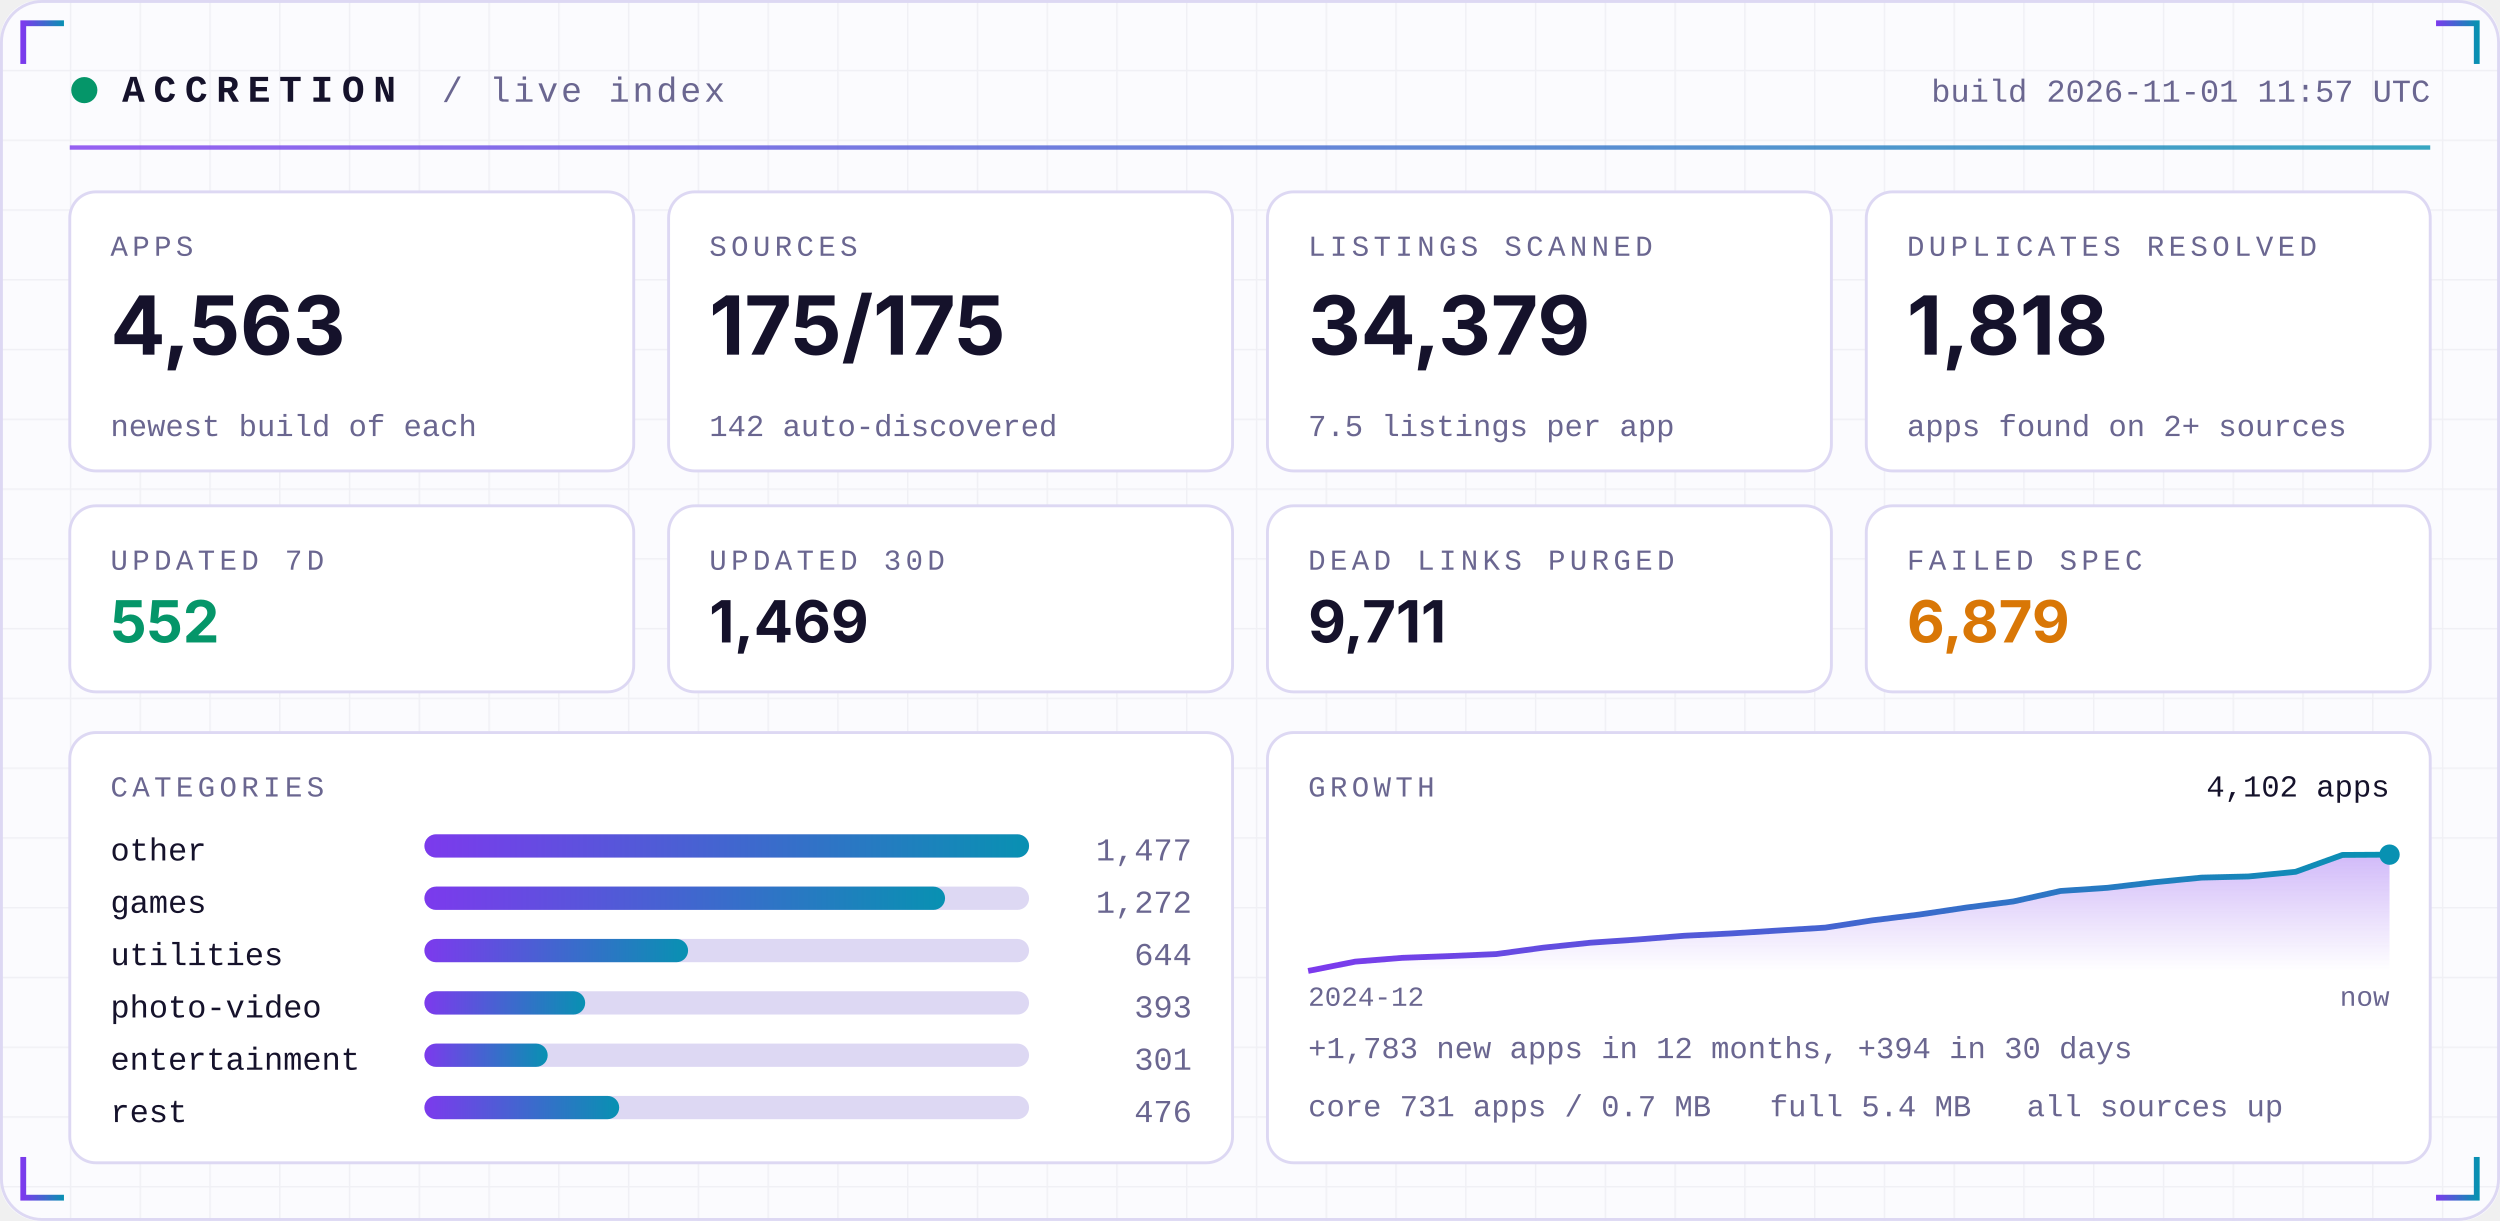
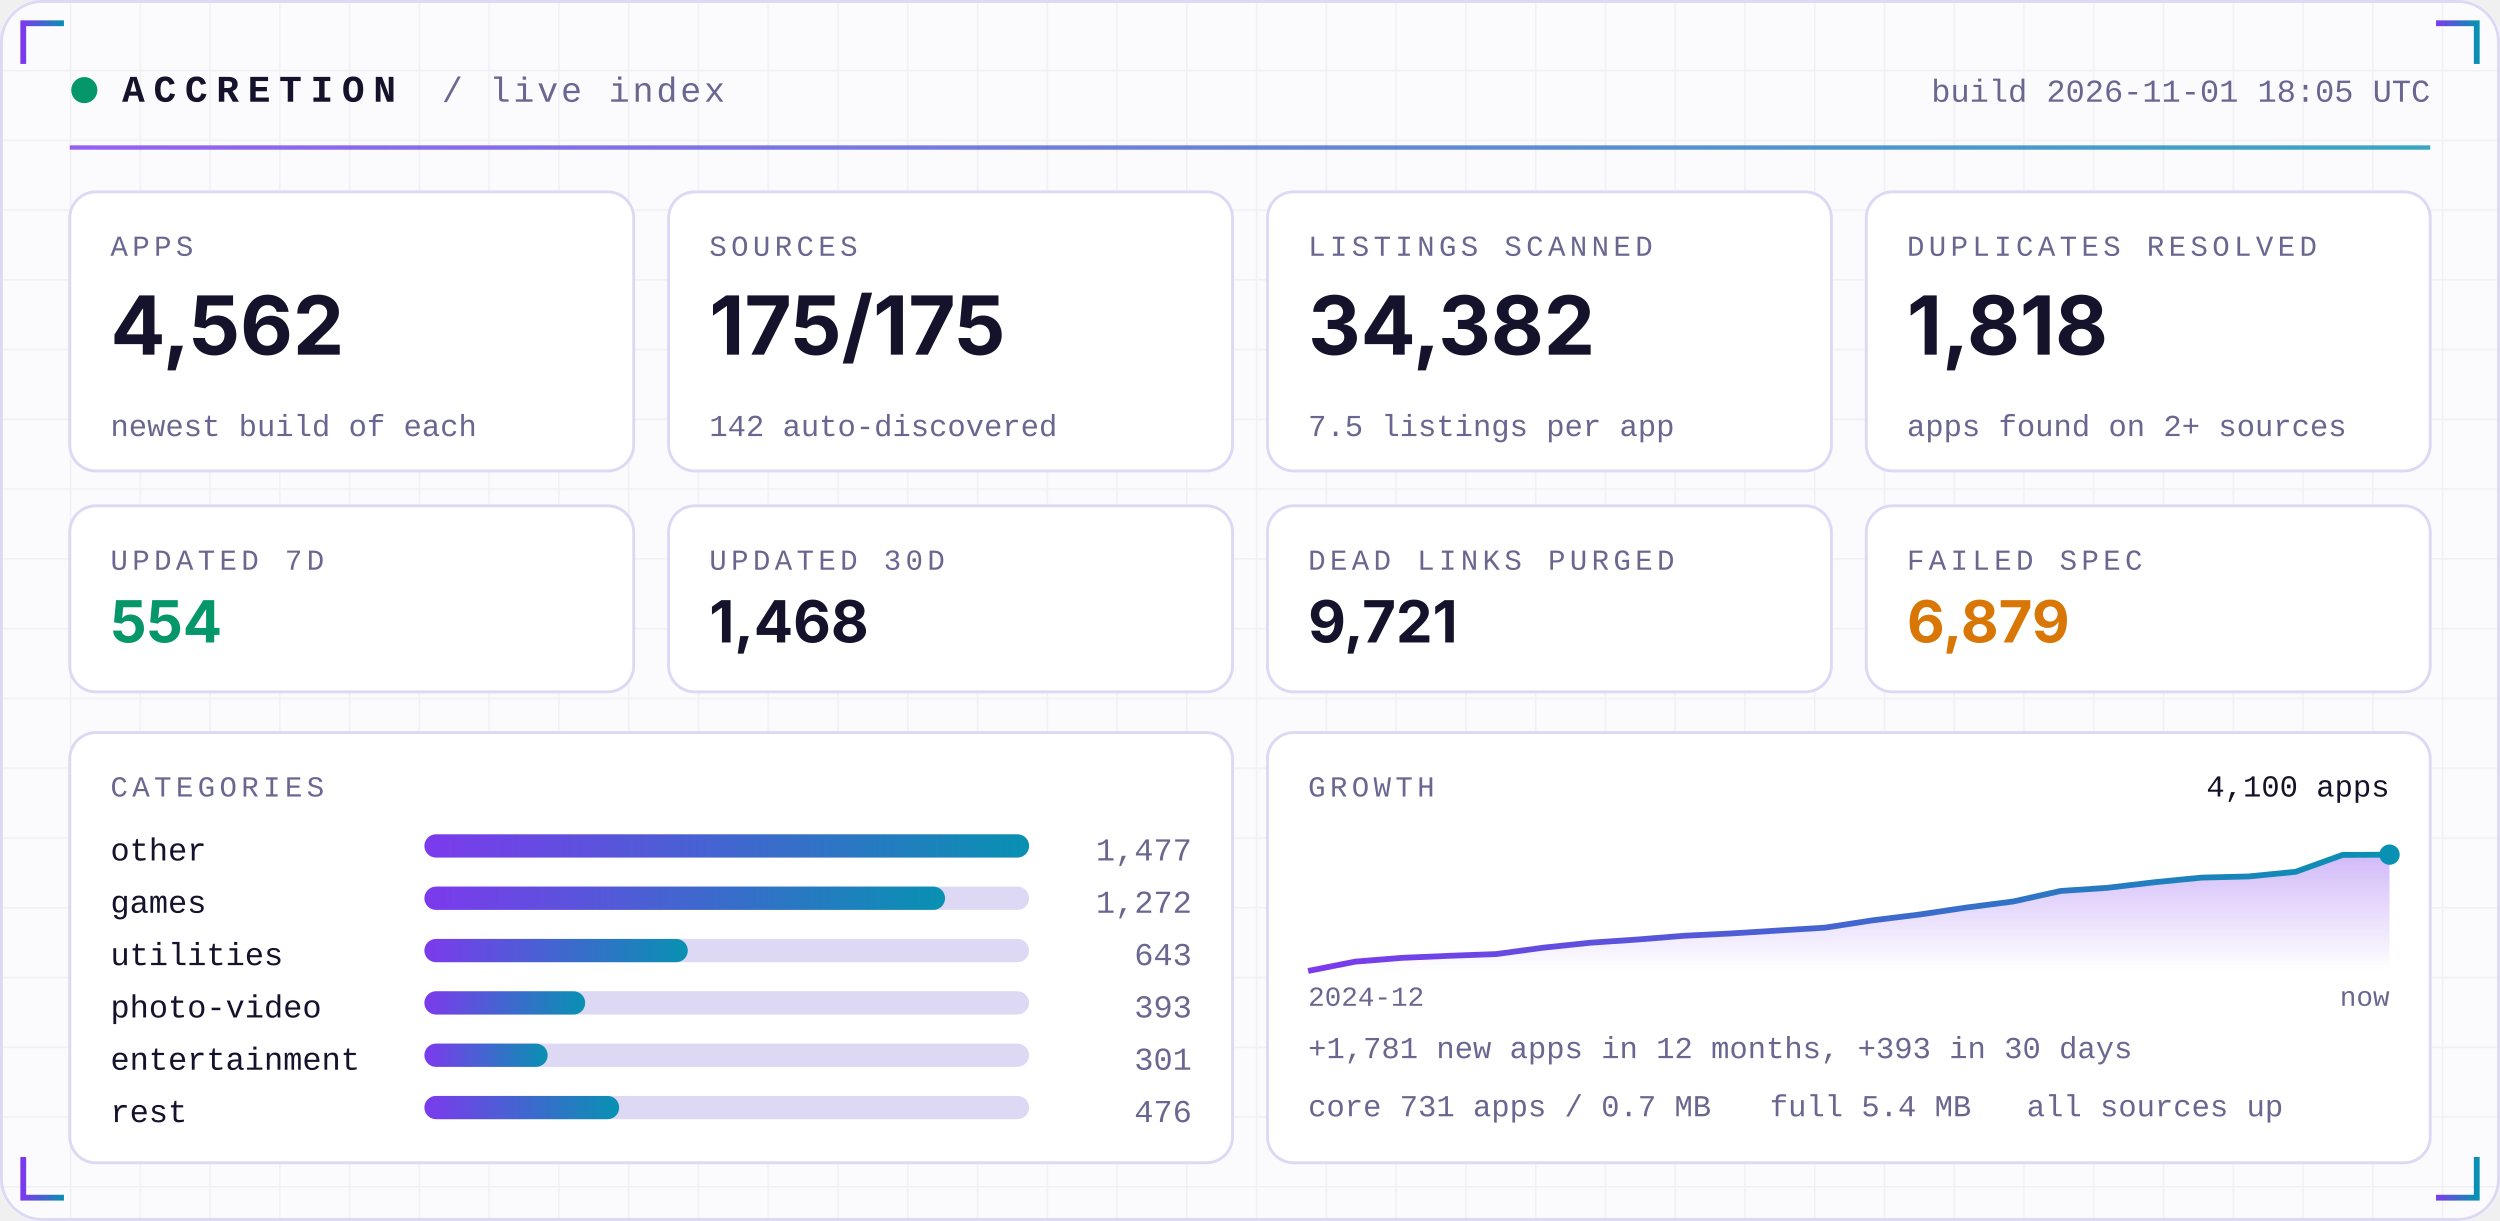
<svg xmlns="http://www.w3.org/2000/svg" width="860" height="420" viewBox="0 0 860 420" role="img">
  <defs>
    <linearGradient id="acc" x1="0" x2="1">
      <stop offset="0" stop-color="#7C3AED" />
      <stop offset="1" stop-color="#0891B2" />
    </linearGradient>
    <linearGradient id="area" x1="0" x2="0" y1="0" y2="1">
      <stop offset="0" stop-color="#7C3AED" stop-opacity="0.35" />
      <stop offset="1" stop-color="#7C3AED" stop-opacity="0" />
    </linearGradient>
    <pattern id="grid" width="24" height="24" patternUnits="userSpaceOnUse">
      <path d="M24 0H0V24" fill="none" stroke="#1E1B4B" stroke-opacity="0.05" />
    </pattern>
  </defs>
  <rect width="860" height="420" rx="14" fill="#FBFBFE" />
  <rect width="860" height="420" rx="14" fill="url(#grid)" />
  <rect x="0.5" y="0.5" width="859" height="419" rx="14" fill="none" stroke="#DDD8F3" />
  <path d="M8 22 V8 H22" stroke="url(#acc)" stroke-width="2" fill="none" />
  <path d="M852 22 V8 H838" stroke="url(#acc)" stroke-width="2" fill="none" />
  <path d="M8 398 V412 H22" stroke="url(#acc)" stroke-width="2" fill="none" />
  <path d="M852 398 V412 H838" stroke="url(#acc)" stroke-width="2" fill="none" />
  <circle cx="29" cy="31" r="4.5" fill="#059669">
    <animate attributeName="opacity" values="1;0.25;1" dur="2.4s" repeatCount="indefinite" />
  </circle>
  <text x="42" y="35" font-family="ui-monospace,SFMono-Regular,Menlo,Consolas,'Liberation Mono',monospace" font-size="13" font-weight="700" fill="#15122B" text-anchor="start" letter-spacing="3">ACCRETION</text>
  <text x="152" y="35" font-family="ui-monospace,SFMono-Regular,Menlo,Consolas,'Liberation Mono',monospace" font-size="12" font-weight="400" fill="#6A6690" text-anchor="start" letter-spacing="1">/ live index</text>
-   <text x="836" y="35" font-family="ui-monospace,SFMono-Regular,Menlo,Consolas,'Liberation Mono',monospace" font-size="11" font-weight="400" fill="#6A6690" text-anchor="end" letter-spacing="0">build 2026-11-01 11:57 UTC</text>
+   <text x="836" y="35" font-family="ui-monospace,SFMono-Regular,Menlo,Consolas,'Liberation Mono',monospace" font-size="11" font-weight="400" fill="#6A6690" text-anchor="end" letter-spacing="0">build 2026-11-01 18:05 UTC</text>
  <rect x="24" y="50" width="812" height="1.5" fill="url(#acc)" opacity="0.8" />
  <rect x="24.0" y="66" width="194.0" height="96" rx="9" fill="#FFFFFF" stroke="#DDD8F3" />
  <text x="38.0" y="88" font-family="ui-monospace,SFMono-Regular,Menlo,Consolas,'Liberation Mono',monospace" font-size="10" font-weight="400" fill="#6A6690" text-anchor="start" letter-spacing="1.5">APPS</text>
-   <text x="38.0" y="122" font-family="-apple-system,BlinkMacSystemFont,'Segoe UI',Inter,Helvetica,Arial,sans-serif" font-size="28" font-weight="700" fill="#15122B" text-anchor="start" letter-spacing="0">4,563</text>
+   <text x="38.0" y="122" font-family="-apple-system,BlinkMacSystemFont,'Segoe UI',Inter,Helvetica,Arial,sans-serif" font-size="28" font-weight="700" fill="#15122B" text-anchor="start" letter-spacing="0">4,562</text>
  <text x="38.0" y="150" font-family="ui-monospace,SFMono-Regular,Menlo,Consolas,'Liberation Mono',monospace" font-size="10.5" font-weight="400" fill="#6A6690" text-anchor="start" letter-spacing="0">newest build of each</text>
  <rect x="230.0" y="66" width="194.0" height="96" rx="9" fill="#FFFFFF" stroke="#DDD8F3" />
  <text x="244.0" y="88" font-family="ui-monospace,SFMono-Regular,Menlo,Consolas,'Liberation Mono',monospace" font-size="10" font-weight="400" fill="#6A6690" text-anchor="start" letter-spacing="1.5">SOURCES</text>
  <text x="244.0" y="122" font-family="-apple-system,BlinkMacSystemFont,'Segoe UI',Inter,Helvetica,Arial,sans-serif" font-size="28" font-weight="700" fill="#15122B" text-anchor="start" letter-spacing="0">175/175</text>
  <text x="244.0" y="150" font-family="ui-monospace,SFMono-Regular,Menlo,Consolas,'Liberation Mono',monospace" font-size="10.5" font-weight="400" fill="#6A6690" text-anchor="start" letter-spacing="0">142 auto-discovered</text>
  <rect x="436.0" y="66" width="194.0" height="96" rx="9" fill="#FFFFFF" stroke="#DDD8F3" />
  <text x="450.0" y="88" font-family="ui-monospace,SFMono-Regular,Menlo,Consolas,'Liberation Mono',monospace" font-size="10" font-weight="400" fill="#6A6690" text-anchor="start" letter-spacing="1.5">LISTINGS SCANNED</text>
-   <text x="450.0" y="122" font-family="-apple-system,BlinkMacSystemFont,'Segoe UI',Inter,Helvetica,Arial,sans-serif" font-size="28" font-weight="700" fill="#15122B" text-anchor="start" letter-spacing="0">34,379</text>
+   <text x="450.0" y="122" font-family="-apple-system,BlinkMacSystemFont,'Segoe UI',Inter,Helvetica,Arial,sans-serif" font-size="28" font-weight="700" fill="#15122B" text-anchor="start" letter-spacing="0">34,382</text>
  <text x="450.0" y="150" font-family="ui-monospace,SFMono-Regular,Menlo,Consolas,'Liberation Mono',monospace" font-size="10.5" font-weight="400" fill="#6A6690" text-anchor="start" letter-spacing="0">7.5 listings per app</text>
  <rect x="642.0" y="66" width="194.0" height="96" rx="9" fill="#FFFFFF" stroke="#DDD8F3" />
  <text x="656.0" y="88" font-family="ui-monospace,SFMono-Regular,Menlo,Consolas,'Liberation Mono',monospace" font-size="10" font-weight="400" fill="#6A6690" text-anchor="start" letter-spacing="1.5">DUPLICATES RESOLVED</text>
  <text x="656.0" y="122" font-family="-apple-system,BlinkMacSystemFont,'Segoe UI',Inter,Helvetica,Arial,sans-serif" font-size="28" font-weight="700" fill="#15122B" text-anchor="start" letter-spacing="0">1,818</text>
  <text x="656.0" y="150" font-family="ui-monospace,SFMono-Regular,Menlo,Consolas,'Liberation Mono',monospace" font-size="10.5" font-weight="400" fill="#6A6690" text-anchor="start" letter-spacing="0">apps found on 2+ sources</text>
  <rect x="24.0" y="174" width="194.0" height="64" rx="9" fill="#FFFFFF" stroke="#DDD8F3" />
  <text x="38.0" y="196" font-family="ui-monospace,SFMono-Regular,Menlo,Consolas,'Liberation Mono',monospace" font-size="10" font-weight="400" fill="#6A6690" text-anchor="start" letter-spacing="1.5">UPDATED 7D</text>
-   <text x="38.0" y="221" font-family="-apple-system,BlinkMacSystemFont,'Segoe UI',Inter,Helvetica,Arial,sans-serif" font-size="20" font-weight="700" fill="#059669" text-anchor="start" letter-spacing="0">552</text>
+   <text x="38.0" y="221" font-family="-apple-system,BlinkMacSystemFont,'Segoe UI',Inter,Helvetica,Arial,sans-serif" font-size="20" font-weight="700" fill="#059669" text-anchor="start" letter-spacing="0">554</text>
  <rect x="230.0" y="174" width="194.0" height="64" rx="9" fill="#FFFFFF" stroke="#DDD8F3" />
  <text x="244.0" y="196" font-family="ui-monospace,SFMono-Regular,Menlo,Consolas,'Liberation Mono',monospace" font-size="10" font-weight="400" fill="#6A6690" text-anchor="start" letter-spacing="1.5">UPDATED 30D</text>
-   <text x="244.0" y="221" font-family="-apple-system,BlinkMacSystemFont,'Segoe UI',Inter,Helvetica,Arial,sans-serif" font-size="20" font-weight="700" fill="#15122B" text-anchor="start" letter-spacing="0">1,469</text>
+   <text x="244.0" y="221" font-family="-apple-system,BlinkMacSystemFont,'Segoe UI',Inter,Helvetica,Arial,sans-serif" font-size="20" font-weight="700" fill="#15122B" text-anchor="start" letter-spacing="0">1,468</text>
  <rect x="436.0" y="174" width="194.0" height="64" rx="9" fill="#FFFFFF" stroke="#DDD8F3" />
  <text x="450.0" y="196" font-family="ui-monospace,SFMono-Regular,Menlo,Consolas,'Liberation Mono',monospace" font-size="10" font-weight="400" fill="#6A6690" text-anchor="start" letter-spacing="1.5">DEAD LINKS PURGED</text>
-   <text x="450.0" y="221" font-family="-apple-system,BlinkMacSystemFont,'Segoe UI',Inter,Helvetica,Arial,sans-serif" font-size="20" font-weight="700" fill="#15122B" text-anchor="start" letter-spacing="0">9,711</text>
+   <text x="450.0" y="221" font-family="-apple-system,BlinkMacSystemFont,'Segoe UI',Inter,Helvetica,Arial,sans-serif" font-size="20" font-weight="700" fill="#15122B" text-anchor="start" letter-spacing="0">9,721</text>
  <rect x="642.0" y="174" width="194.0" height="64" rx="9" fill="#FFFFFF" stroke="#DDD8F3" />
  <text x="656.0" y="196" font-family="ui-monospace,SFMono-Regular,Menlo,Consolas,'Liberation Mono',monospace" font-size="10" font-weight="400" fill="#6A6690" text-anchor="start" letter-spacing="1.5">FAILED SPEC</text>
  <text x="656.0" y="221" font-family="-apple-system,BlinkMacSystemFont,'Segoe UI',Inter,Helvetica,Arial,sans-serif" font-size="20" font-weight="700" fill="#D97706" text-anchor="start" letter-spacing="0">6,879</text>
  <rect x="24" y="252" width="400.0" height="148" rx="9" fill="#FFFFFF" stroke="#DDD8F3" />
  <rect x="436.0" y="252" width="400.0" height="148" rx="9" fill="#FFFFFF" stroke="#DDD8F3" />
  <text x="38" y="274" font-family="ui-monospace,SFMono-Regular,Menlo,Consolas,'Liberation Mono',monospace" font-size="10" font-weight="400" fill="#6A6690" text-anchor="start" letter-spacing="1.5">CATEGORIES</text>
  <text x="38" y="296" font-family="ui-monospace,SFMono-Regular,Menlo,Consolas,'Liberation Mono',monospace" font-size="11" font-weight="400" fill="#15122B" text-anchor="start" letter-spacing="0">other</text>
  <rect x="146" y="287" width="208.0" height="8" rx="4" fill="#DDD8F3" />
  <rect x="146" y="287" width="208.0" height="8" rx="4" fill="url(#acc)" />
  <text x="410.0" y="296" font-family="ui-monospace,SFMono-Regular,Menlo,Consolas,'Liberation Mono',monospace" font-size="11" font-weight="400" fill="#6A6690" text-anchor="end" letter-spacing="0">1,477</text>
  <text x="38" y="314" font-family="ui-monospace,SFMono-Regular,Menlo,Consolas,'Liberation Mono',monospace" font-size="11" font-weight="400" fill="#15122B" text-anchor="start" letter-spacing="0">games</text>
  <rect x="146" y="305" width="208.0" height="8" rx="4" fill="#DDD8F3" />
  <rect x="146" y="305" width="179.1" height="8" rx="4" fill="url(#acc)" />
  <text x="410.0" y="314" font-family="ui-monospace,SFMono-Regular,Menlo,Consolas,'Liberation Mono',monospace" font-size="11" font-weight="400" fill="#6A6690" text-anchor="end" letter-spacing="0">1,272</text>
  <text x="38" y="332" font-family="ui-monospace,SFMono-Regular,Menlo,Consolas,'Liberation Mono',monospace" font-size="11" font-weight="400" fill="#15122B" text-anchor="start" letter-spacing="0">utilities</text>
  <rect x="146" y="323" width="208.0" height="8" rx="4" fill="#DDD8F3" />
-   <rect x="146" y="323" width="90.7" height="8" rx="4" fill="url(#acc)" />
-   <text x="410.0" y="332" font-family="ui-monospace,SFMono-Regular,Menlo,Consolas,'Liberation Mono',monospace" font-size="11" font-weight="400" fill="#6A6690" text-anchor="end" letter-spacing="0">644</text>
+   <rect x="146" y="323" width="90.6" height="8" rx="4" fill="url(#acc)" />
+   <text x="410.0" y="332" font-family="ui-monospace,SFMono-Regular,Menlo,Consolas,'Liberation Mono',monospace" font-size="11" font-weight="400" fill="#6A6690" text-anchor="end" letter-spacing="0">643</text>
  <text x="38" y="350" font-family="ui-monospace,SFMono-Regular,Menlo,Consolas,'Liberation Mono',monospace" font-size="11" font-weight="400" fill="#15122B" text-anchor="start" letter-spacing="0">photo-video</text>
  <rect x="146" y="341" width="208.0" height="8" rx="4" fill="#DDD8F3" />
  <rect x="146" y="341" width="55.3" height="8" rx="4" fill="url(#acc)" />
  <text x="410.0" y="350" font-family="ui-monospace,SFMono-Regular,Menlo,Consolas,'Liberation Mono',monospace" font-size="11" font-weight="400" fill="#6A6690" text-anchor="end" letter-spacing="0">393</text>
  <text x="38" y="368" font-family="ui-monospace,SFMono-Regular,Menlo,Consolas,'Liberation Mono',monospace" font-size="11" font-weight="400" fill="#15122B" text-anchor="start" letter-spacing="0">entertainment</text>
  <rect x="146" y="359" width="208.0" height="8" rx="4" fill="#DDD8F3" />
  <rect x="146" y="359" width="42.4" height="8" rx="4" fill="url(#acc)" />
  <text x="410.0" y="368" font-family="ui-monospace,SFMono-Regular,Menlo,Consolas,'Liberation Mono',monospace" font-size="11" font-weight="400" fill="#6A6690" text-anchor="end" letter-spacing="0">301</text>
  <text x="38" y="386" font-family="ui-monospace,SFMono-Regular,Menlo,Consolas,'Liberation Mono',monospace" font-size="11" font-weight="400" fill="#15122B" text-anchor="start" letter-spacing="0">rest</text>
  <rect x="146" y="377" width="208.0" height="8" rx="4" fill="#DDD8F3" />
  <rect x="146" y="377" width="67.0" height="8" rx="4" fill="url(#acc)" />
  <text x="410.0" y="386" font-family="ui-monospace,SFMono-Regular,Menlo,Consolas,'Liberation Mono',monospace" font-size="11" font-weight="400" fill="#6A6690" text-anchor="end" letter-spacing="0">476</text>
  <text x="450.0" y="274" font-family="ui-monospace,SFMono-Regular,Menlo,Consolas,'Liberation Mono',monospace" font-size="10" font-weight="400" fill="#6A6690" text-anchor="start" letter-spacing="1.5">GROWTH</text>
-   <polygon points="450.0,334 450.0,334.0 466.2,330.8 482.3,329.5 498.5,328.9 514.7,328.2 530.9,326.0 547.0,324.3 563.2,323.2 579.4,321.9 595.6,321.1 611.7,320.1 627.9,319.1 644.1,316.6 660.3,314.6 676.4,312.2 692.6,310.1 708.8,306.5 725.0,305.4 741.1,303.5 757.3,301.9 773.5,301.5 789.7,299.9 805.8,294.1 822.0,294.0 822.0,334" fill="url(#area)" />
-   <polyline points="450.0,334.0 466.2,330.8 482.3,329.5 498.5,328.9 514.7,328.2 530.9,326.0 547.0,324.3 563.2,323.2 579.4,321.9 595.6,321.1 611.7,320.1 627.9,319.1 644.1,316.6 660.3,314.6 676.4,312.2 692.6,310.1 708.8,306.5 725.0,305.4 741.1,303.5 757.3,301.9 773.5,301.5 789.7,299.9 805.8,294.1 822.0,294.0" fill="none" stroke="url(#acc)" stroke-width="2" stroke-linejoin="round" />
+   <polygon points="450.0,334 450.0,334.0 466.2,330.8 482.3,329.5 498.5,328.8 514.7,328.2 530.9,326.0 547.0,324.3 563.2,323.2 579.4,321.9 595.6,321.1 611.7,320.1 627.9,319.1 644.1,316.6 660.3,314.6 676.4,312.2 692.6,310.1 708.8,306.5 725.0,305.4 741.1,303.5 757.3,301.9 773.5,301.5 789.7,299.9 805.8,294.1 822.0,294.0 822.0,334" fill="url(#area)" />
+   <polyline points="450.0,334.0 466.2,330.8 482.3,329.5 498.5,328.8 514.7,328.2 530.9,326.0 547.0,324.3 563.2,323.2 579.4,321.9 595.6,321.1 611.7,320.1 627.9,319.1 644.1,316.6 660.3,314.6 676.4,312.2 692.6,310.1 708.8,306.5 725.0,305.4 741.1,303.5 757.3,301.9 773.5,301.5 789.7,299.9 805.8,294.1 822.0,294.0" fill="none" stroke="url(#acc)" stroke-width="2" stroke-linejoin="round" />
  <circle cx="822.0" cy="294.0" r="3.5" fill="#0891B2" />
-   <text x="822.0" y="274" font-family="ui-monospace,SFMono-Regular,Menlo,Consolas,'Liberation Mono',monospace" font-size="10.5" font-weight="400" fill="#15122B" text-anchor="end" letter-spacing="0">4,102 apps</text>
+   <text x="822.0" y="274" font-family="ui-monospace,SFMono-Regular,Menlo,Consolas,'Liberation Mono',monospace" font-size="10.5" font-weight="400" fill="#15122B" text-anchor="end" letter-spacing="0">4,100 apps</text>
  <text x="450.0" y="346" font-family="ui-monospace,SFMono-Regular,Menlo,Consolas,'Liberation Mono',monospace" font-size="9.5" font-weight="400" fill="#6A6690" text-anchor="start" letter-spacing="0">2024-12</text>
  <text x="822.0" y="346" font-family="ui-monospace,SFMono-Regular,Menlo,Consolas,'Liberation Mono',monospace" font-size="9.5" font-weight="400" fill="#6A6690" text-anchor="end" letter-spacing="0">now</text>
-   <text x="450.0" y="364" font-family="ui-monospace,SFMono-Regular,Menlo,Consolas,'Liberation Mono',monospace" font-size="10.5" font-weight="400" fill="#6A6690" text-anchor="start" letter-spacing="0">+1,783 new apps in 12 months, +394 in 30 days</text>
+   <text x="450.0" y="364" font-family="ui-monospace,SFMono-Regular,Menlo,Consolas,'Liberation Mono',monospace" font-size="10.5" font-weight="400" fill="#6A6690" text-anchor="start" letter-spacing="0">+1,781 new apps in 12 months, +393 in 30 days</text>
  <text x="450.0" y="384" font-family="ui-monospace,SFMono-Regular,Menlo,Consolas,'Liberation Mono',monospace" font-size="10.5" font-weight="400" fill="#6A6690" text-anchor="start" letter-spacing="0">core 731 apps / 0.7 MB</text>
  <text x="608.8" y="384" font-family="ui-monospace,SFMono-Regular,Menlo,Consolas,'Liberation Mono',monospace" font-size="10.5" font-weight="400" fill="#6A6690" text-anchor="start" letter-spacing="0">full 5.4 MB</text>
  <text x="697.2" y="384" font-family="ui-monospace,SFMono-Regular,Menlo,Consolas,'Liberation Mono',monospace" font-size="10.5" font-weight="400" fill="#6A6690" text-anchor="start" letter-spacing="0">all sources up</text>
</svg>
